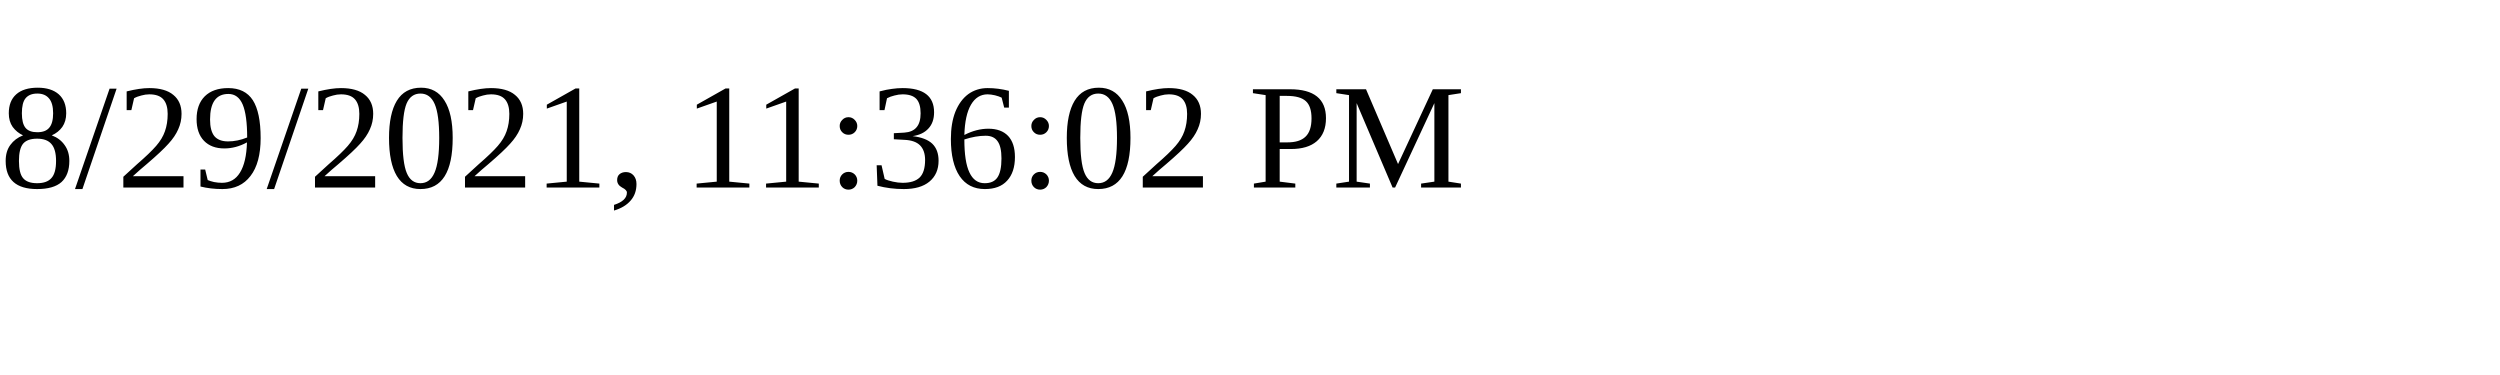
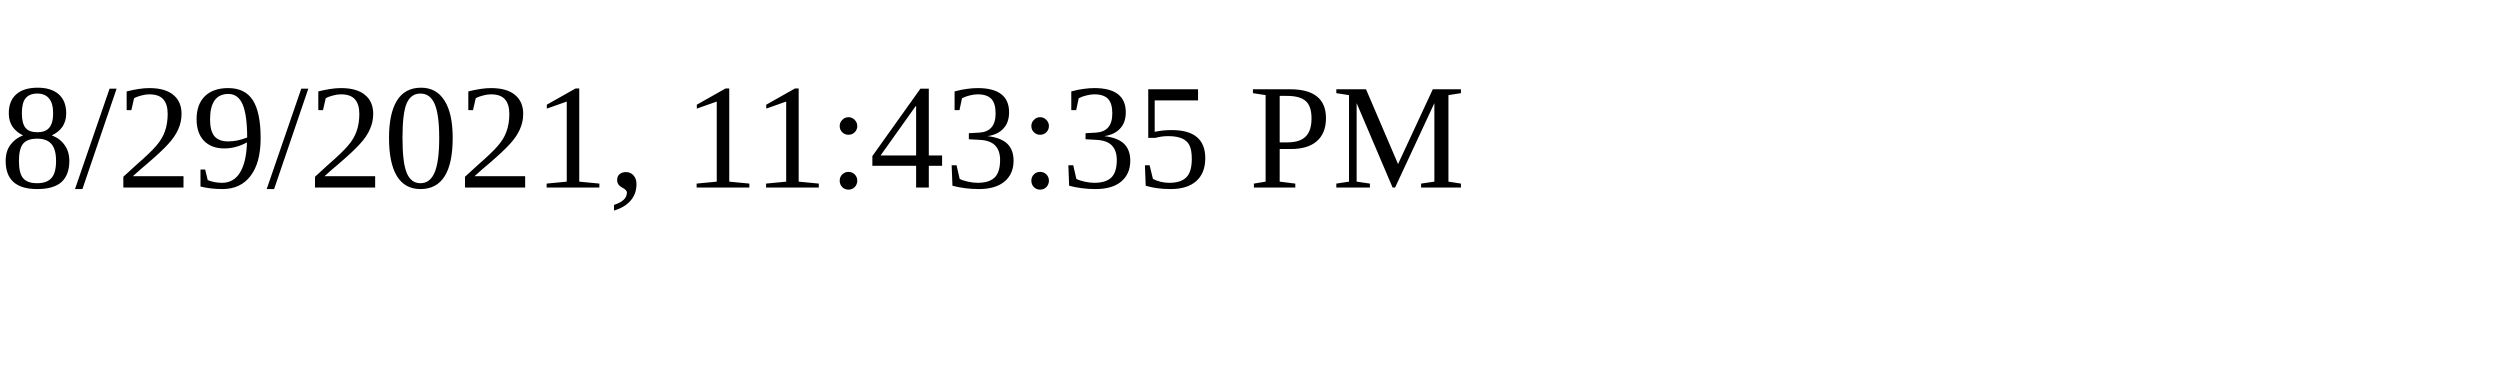
<svg xmlns="http://www.w3.org/2000/svg" height="30" width="200">
-   <text x="0" y="15">8/29/2021, 11:36:02 PM</text>
+   <text x="0" y="15">8/29/2021, 11:43:35 PM</text>
</svg>
